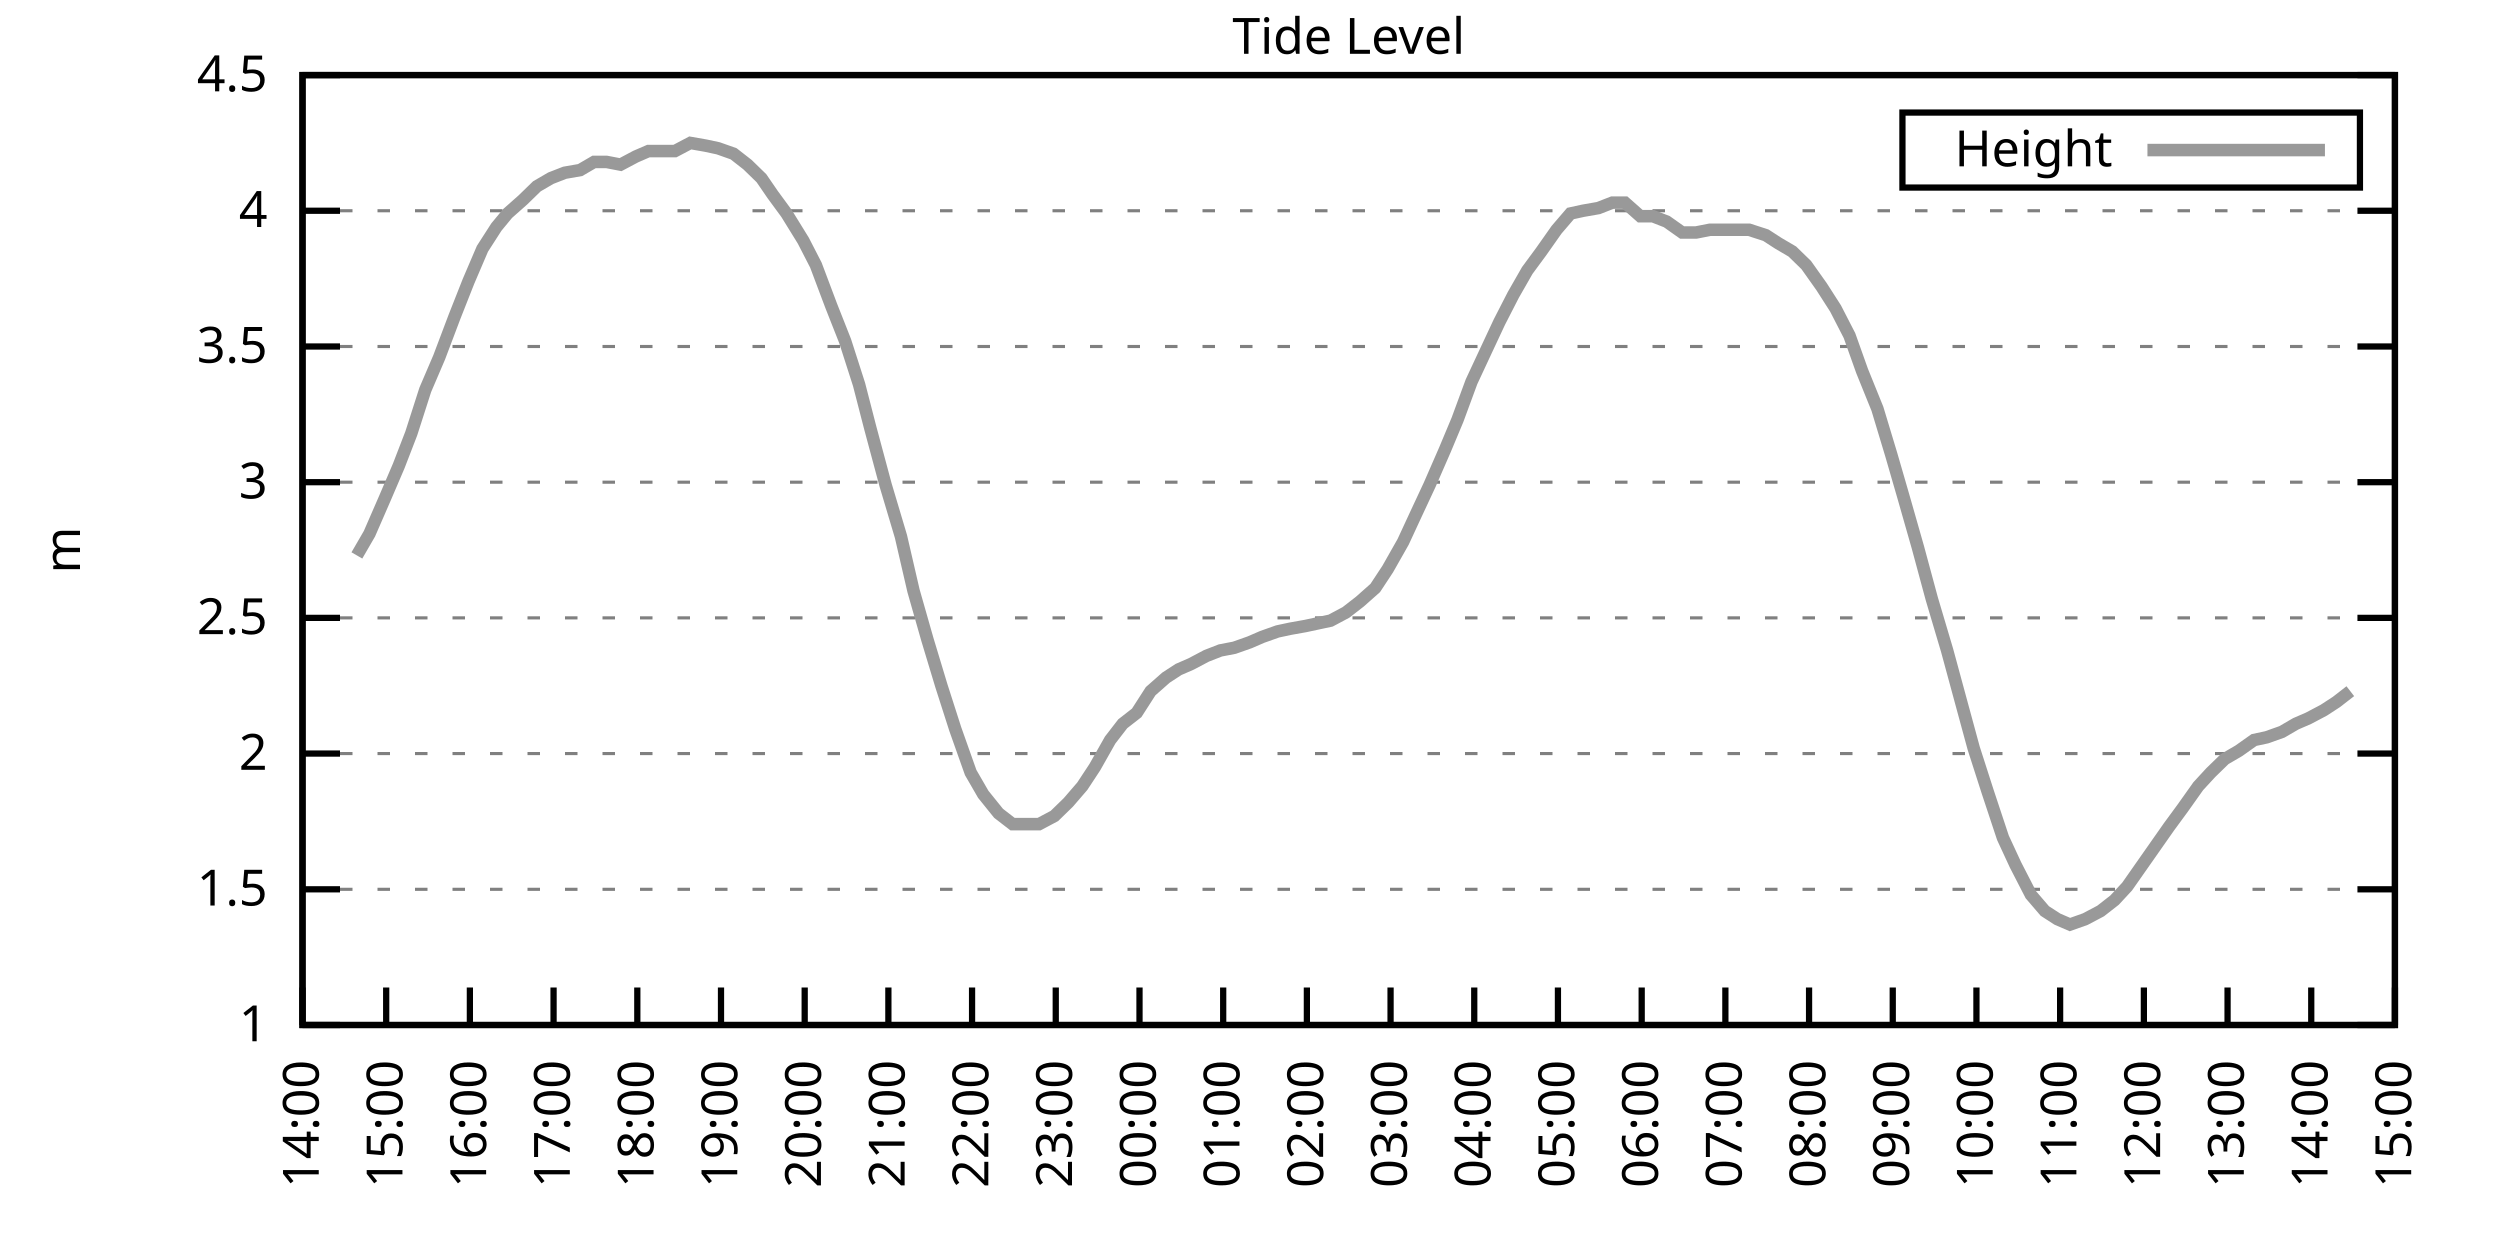
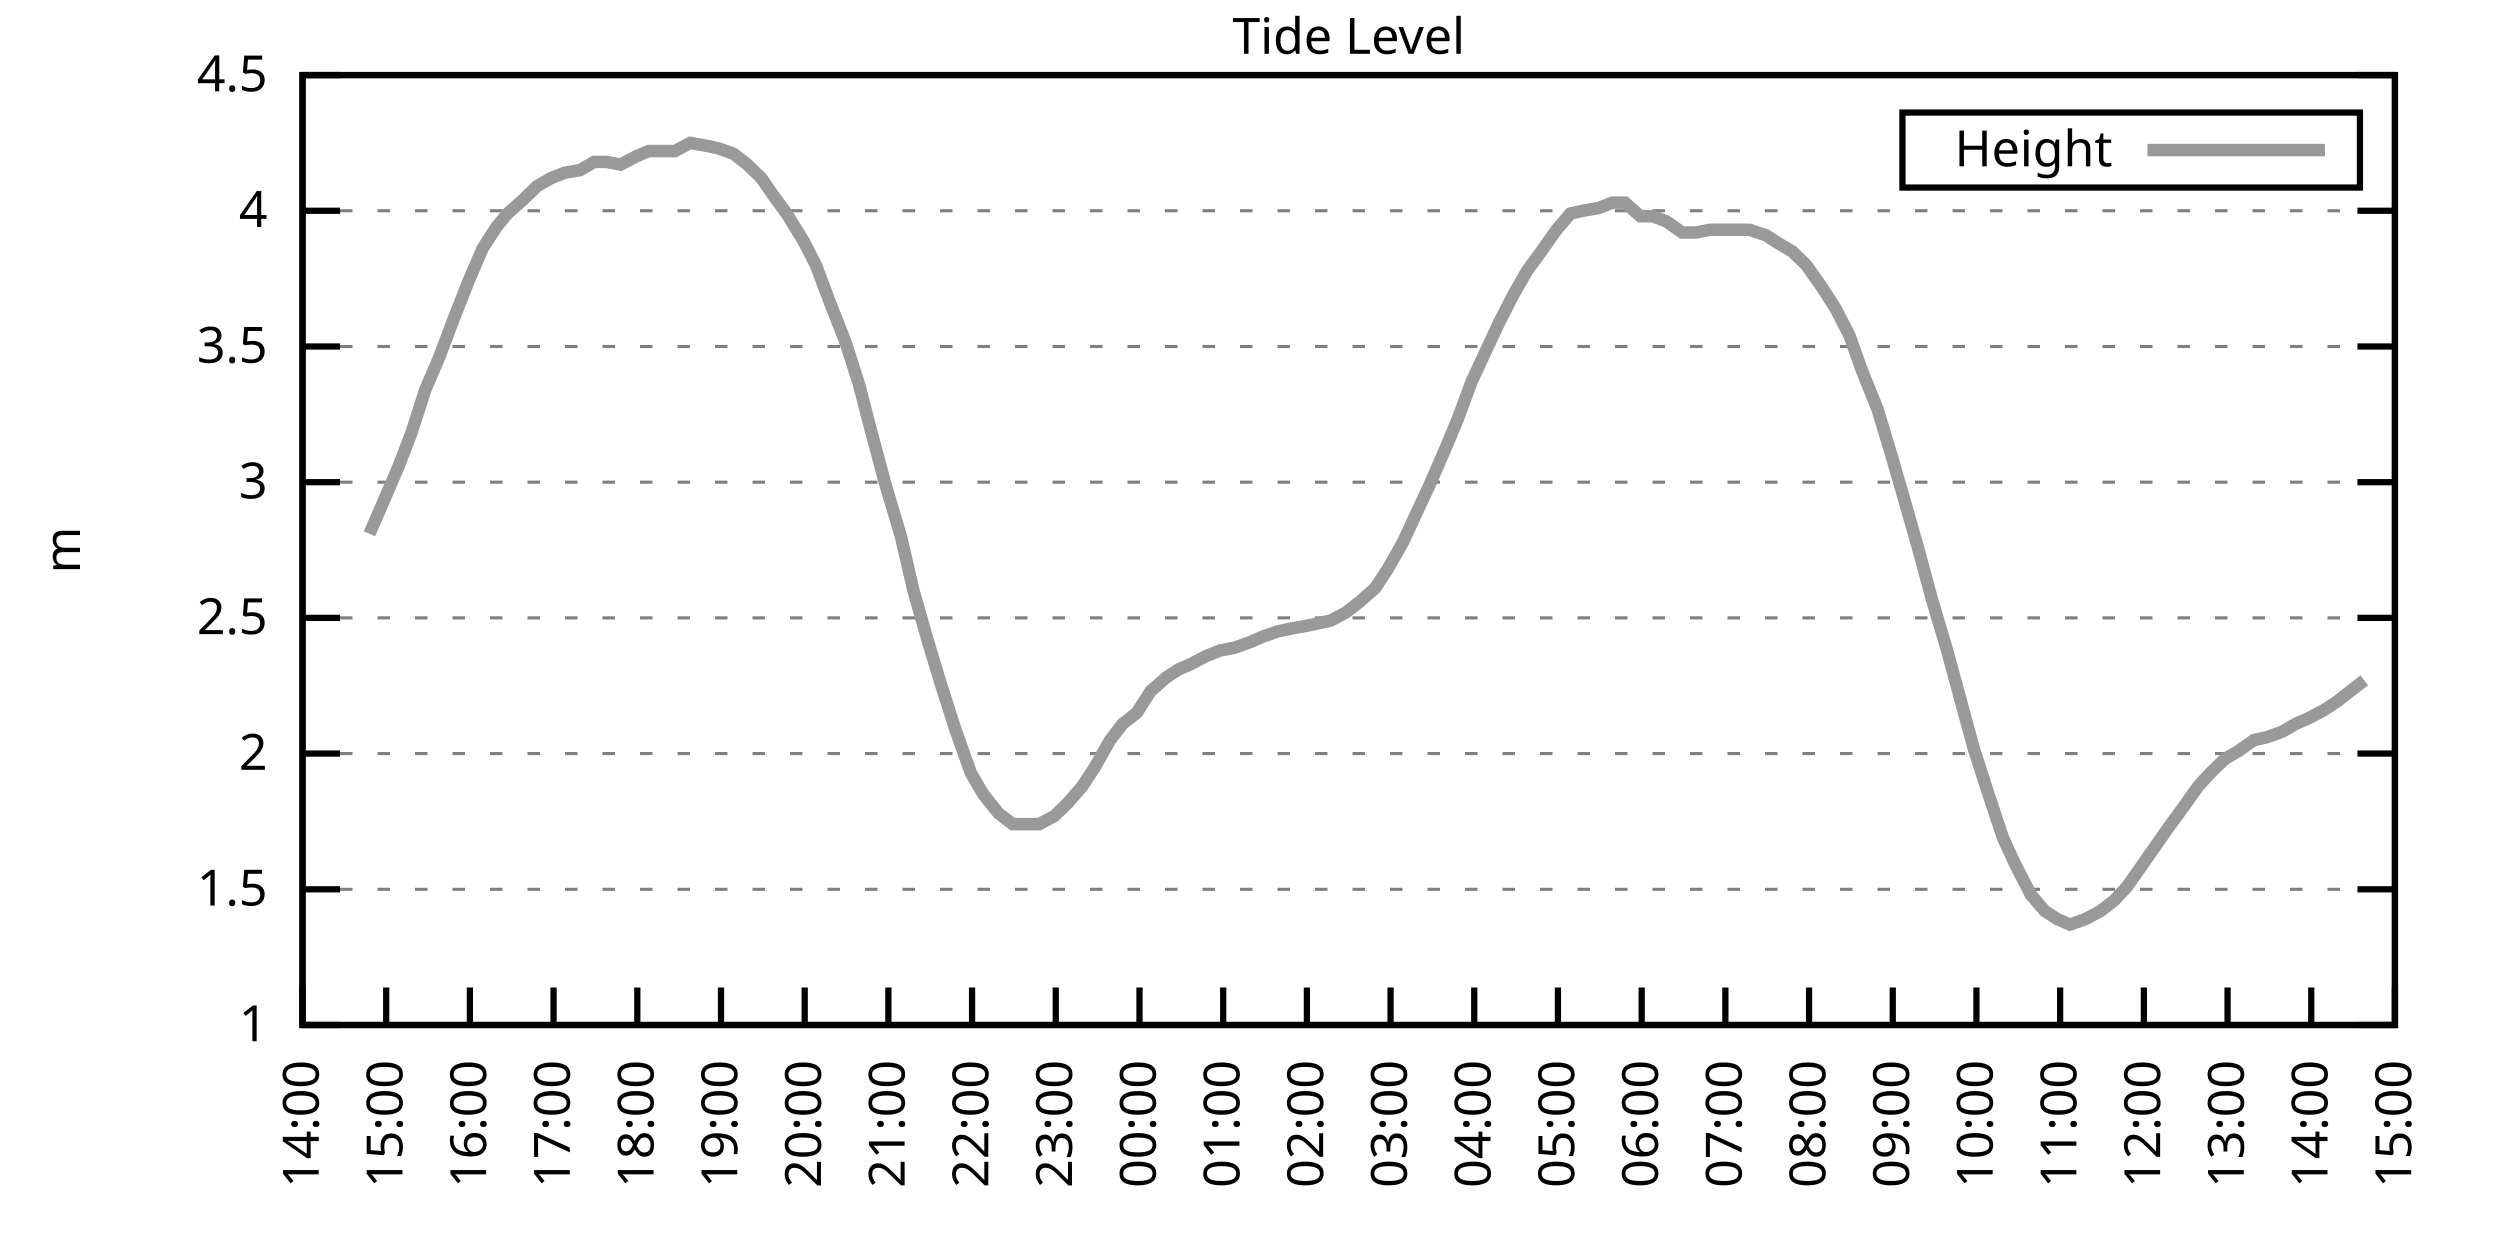
<svg xmlns="http://www.w3.org/2000/svg" xmlns:xlink="http://www.w3.org/1999/xlink" width="400" height="200" viewBox="0 0 400 200">
  <g id="gnuplot_canvas">
    <rect x="0" y="0" width="400" height="200" fill="none" />
    <defs>
      <circle id="gpDot" r="0.5" stroke-width="0.5" stroke="currentColor" />
      <path id="gpPt0" stroke-width="0.333" stroke="currentColor" d="M-1,0 h2 M0,-1 v2" />
      <path id="gpPt1" stroke-width="0.333" stroke="currentColor" d="M-1,-1 L1,1 M1,-1 L-1,1" />
      <path id="gpPt2" stroke-width="0.333" stroke="currentColor" d="M-1,0 L1,0 M0,-1 L0,1 M-1,-1 L1,1 M-1,1 L1,-1" />
      <rect id="gpPt3" stroke-width="0.333" stroke="currentColor" x="-1" y="-1" width="2" height="2" />
      <rect id="gpPt4" stroke-width="0.333" stroke="currentColor" fill="currentColor" x="-1" y="-1" width="2" height="2" />
      <circle id="gpPt5" stroke-width="0.333" stroke="currentColor" cx="0" cy="0" r="1" />
      <use xlink:href="#gpPt5" id="gpPt6" fill="currentColor" stroke="none" />
      <path id="gpPt7" stroke-width="0.333" stroke="currentColor" d="M0,-1.33 L-1.33,0.67 L1.33,0.67 z" />
      <use xlink:href="#gpPt7" id="gpPt8" fill="currentColor" stroke="none" />
      <use xlink:href="#gpPt7" id="gpPt9" stroke="currentColor" transform="rotate(180)" />
      <use xlink:href="#gpPt9" id="gpPt10" fill="currentColor" stroke="none" />
      <use xlink:href="#gpPt3" id="gpPt11" stroke="currentColor" transform="rotate(45)" />
      <use xlink:href="#gpPt11" id="gpPt12" fill="currentColor" stroke="none" />
      <path id="gpPt13" stroke-width="0.333" stroke="currentColor" d="M0,1.330 L1.265,0.411 L0.782,-1.067 L-0.782,-1.076 L-1.265,0.411 z" />
      <use xlink:href="#gpPt13" id="gpPt14" fill="currentColor" stroke="none" />
      <filter id="textbox" filterUnits="objectBoundingBox" x="0" y="0" height="1" width="1">
        <feFlood flood-color="white" flood-opacity="1" result="bgnd" />
        <feComposite in="SourceGraphic" in2="bgnd" operator="atop" />
      </filter>
      <filter id="greybox" filterUnits="objectBoundingBox" x="0" y="0" height="1" width="1">
        <feFlood flood-color="lightgrey" flood-opacity="1" result="grey" />
        <feComposite in="SourceGraphic" in2="grey" operator="atop" />
      </filter>
    </defs>
    <g fill="none" color="white" stroke="currentColor" stroke-width="1.00" stroke-linecap="butt" stroke-linejoin="miter">
</g>
    <g fill="none" color="black" stroke="currentColor" stroke-width="1.00" stroke-linecap="butt" stroke-linejoin="miter">
      <g stroke="none" shape-rendering="crispEdges">
        <polygon fill="rgb(255, 255, 255)" points="48.40,164.00 383.18,164.00 383.18,12.02 48.40,12.02 " />
      </g>
    </g>
    <g fill="none" color="black" stroke="currentColor" stroke-width="1.00" stroke-linecap="butt" stroke-linejoin="miter">
</g>
    <g fill="none" color="black" stroke="black" stroke-width="0.50" stroke-linecap="butt" stroke-linejoin="miter">
</g>
    <g fill="none" color="gray" stroke="currentColor" stroke-width="0.50" stroke-linecap="butt" stroke-linejoin="miter">
      <path stroke="gray" stroke-dasharray="2,4" class="gridline" d="M48.40,164.00 L383.19,164.00  " />
    </g>
    <g fill="none" color="gray" stroke="gray" stroke-width="1.00" stroke-linecap="butt" stroke-linejoin="miter">
</g>
    <g fill="none" color="black" stroke="currentColor" stroke-width="1.00" stroke-linecap="butt" stroke-linejoin="miter">
      <path stroke="black" d="M48.40,164.00 L54.40,164.00 M383.19,164.00 L377.19,164.00  " />
      <g transform="translate(42.80,166.60)" stroke="none" fill="black" font-family="Sans" font-size="8.00" text-anchor="end">
        <text>
          <tspan font-family="Sans"> 1</tspan>
        </text>
      </g>
    </g>
    <g fill="none" color="black" stroke="currentColor" stroke-width="1.00" stroke-linecap="butt" stroke-linejoin="miter">
</g>
    <g fill="none" color="black" stroke="black" stroke-width="0.50" stroke-linecap="butt" stroke-linejoin="miter">
</g>
    <g fill="none" color="gray" stroke="currentColor" stroke-width="0.50" stroke-linecap="butt" stroke-linejoin="miter">
      <path stroke="gray" stroke-dasharray="2,4" class="gridline" d="M48.40,142.29 L383.19,142.29  " />
    </g>
    <g fill="none" color="gray" stroke="gray" stroke-width="1.00" stroke-linecap="butt" stroke-linejoin="miter">
</g>
    <g fill="none" color="black" stroke="currentColor" stroke-width="1.00" stroke-linecap="butt" stroke-linejoin="miter">
      <path stroke="black" d="M48.40,142.29 L54.40,142.29 M383.19,142.29 L377.19,142.29  " />
      <g transform="translate(42.80,144.89)" stroke="none" fill="black" font-family="Sans" font-size="8.00" text-anchor="end">
        <text>
          <tspan font-family="Sans"> 1.5</tspan>
        </text>
      </g>
    </g>
    <g fill="none" color="black" stroke="currentColor" stroke-width="1.00" stroke-linecap="butt" stroke-linejoin="miter">
</g>
    <g fill="none" color="black" stroke="black" stroke-width="0.50" stroke-linecap="butt" stroke-linejoin="miter">
</g>
    <g fill="none" color="gray" stroke="currentColor" stroke-width="0.50" stroke-linecap="butt" stroke-linejoin="miter">
      <path stroke="gray" stroke-dasharray="2,4" class="gridline" d="M48.40,120.57 L383.19,120.57  " />
    </g>
    <g fill="none" color="gray" stroke="gray" stroke-width="1.00" stroke-linecap="butt" stroke-linejoin="miter">
</g>
    <g fill="none" color="black" stroke="currentColor" stroke-width="1.00" stroke-linecap="butt" stroke-linejoin="miter">
      <path stroke="black" d="M48.40,120.57 L54.40,120.57 M383.19,120.57 L377.19,120.57  " />
      <g transform="translate(42.80,123.17)" stroke="none" fill="black" font-family="Sans" font-size="8.00" text-anchor="end">
        <text>
          <tspan font-family="Sans"> 2</tspan>
        </text>
      </g>
    </g>
    <g fill="none" color="black" stroke="currentColor" stroke-width="1.00" stroke-linecap="butt" stroke-linejoin="miter">
</g>
    <g fill="none" color="black" stroke="black" stroke-width="0.50" stroke-linecap="butt" stroke-linejoin="miter">
</g>
    <g fill="none" color="gray" stroke="currentColor" stroke-width="0.50" stroke-linecap="butt" stroke-linejoin="miter">
      <path stroke="gray" stroke-dasharray="2,4" class="gridline" d="M48.40,98.86 L383.19,98.86  " />
    </g>
    <g fill="none" color="gray" stroke="gray" stroke-width="1.00" stroke-linecap="butt" stroke-linejoin="miter">
</g>
    <g fill="none" color="black" stroke="currentColor" stroke-width="1.00" stroke-linecap="butt" stroke-linejoin="miter">
      <path stroke="black" d="M48.40,98.86 L54.40,98.86 M383.19,98.86 L377.19,98.86  " />
      <g transform="translate(42.80,101.46)" stroke="none" fill="black" font-family="Sans" font-size="8.00" text-anchor="end">
        <text>
          <tspan font-family="Sans"> 2.5</tspan>
        </text>
      </g>
    </g>
    <g fill="none" color="black" stroke="currentColor" stroke-width="1.00" stroke-linecap="butt" stroke-linejoin="miter">
</g>
    <g fill="none" color="black" stroke="black" stroke-width="0.50" stroke-linecap="butt" stroke-linejoin="miter">
</g>
    <g fill="none" color="gray" stroke="currentColor" stroke-width="0.50" stroke-linecap="butt" stroke-linejoin="miter">
      <path stroke="gray" stroke-dasharray="2,4" class="gridline" d="M48.40,77.15 L383.19,77.15  " />
    </g>
    <g fill="none" color="gray" stroke="gray" stroke-width="1.00" stroke-linecap="butt" stroke-linejoin="miter">
</g>
    <g fill="none" color="black" stroke="currentColor" stroke-width="1.00" stroke-linecap="butt" stroke-linejoin="miter">
      <path stroke="black" d="M48.40,77.15 L54.40,77.15 M383.19,77.15 L377.19,77.15  " />
      <g transform="translate(42.80,79.75)" stroke="none" fill="black" font-family="Sans" font-size="8.00" text-anchor="end">
        <text>
          <tspan font-family="Sans"> 3</tspan>
        </text>
      </g>
    </g>
    <g fill="none" color="black" stroke="currentColor" stroke-width="1.00" stroke-linecap="butt" stroke-linejoin="miter">
</g>
    <g fill="none" color="black" stroke="black" stroke-width="0.50" stroke-linecap="butt" stroke-linejoin="miter">
</g>
    <g fill="none" color="gray" stroke="currentColor" stroke-width="0.50" stroke-linecap="butt" stroke-linejoin="miter">
      <path stroke="gray" stroke-dasharray="2,4" class="gridline" d="M48.40,55.44 L383.19,55.44  " />
    </g>
    <g fill="none" color="gray" stroke="gray" stroke-width="1.00" stroke-linecap="butt" stroke-linejoin="miter">
</g>
    <g fill="none" color="black" stroke="currentColor" stroke-width="1.00" stroke-linecap="butt" stroke-linejoin="miter">
      <path stroke="black" d="M48.40,55.44 L54.40,55.44 M383.19,55.44 L377.19,55.44  " />
      <g transform="translate(42.80,58.04)" stroke="none" fill="black" font-family="Sans" font-size="8.00" text-anchor="end">
        <text>
          <tspan font-family="Sans"> 3.5</tspan>
        </text>
      </g>
    </g>
    <g fill="none" color="black" stroke="currentColor" stroke-width="1.00" stroke-linecap="butt" stroke-linejoin="miter">
</g>
    <g fill="none" color="black" stroke="black" stroke-width="0.50" stroke-linecap="butt" stroke-linejoin="miter">
</g>
    <g fill="none" color="gray" stroke="currentColor" stroke-width="0.50" stroke-linecap="butt" stroke-linejoin="miter">
      <path stroke="gray" stroke-dasharray="2,4" class="gridline" d="M48.40,33.72 L383.19,33.72  " />
    </g>
    <g fill="none" color="gray" stroke="gray" stroke-width="1.00" stroke-linecap="butt" stroke-linejoin="miter">
</g>
    <g fill="none" color="black" stroke="currentColor" stroke-width="1.00" stroke-linecap="butt" stroke-linejoin="miter">
      <path stroke="black" d="M48.40,33.72 L54.40,33.72 M383.19,33.72 L377.19,33.72  " />
      <g transform="translate(42.80,36.32)" stroke="none" fill="black" font-family="Sans" font-size="8.00" text-anchor="end">
        <text>
          <tspan font-family="Sans"> 4</tspan>
        </text>
      </g>
    </g>
    <g fill="none" color="black" stroke="currentColor" stroke-width="1.00" stroke-linecap="butt" stroke-linejoin="miter">
</g>
    <g fill="none" color="black" stroke="black" stroke-width="0.50" stroke-linecap="butt" stroke-linejoin="miter">
</g>
    <g fill="none" color="gray" stroke="currentColor" stroke-width="0.50" stroke-linecap="butt" stroke-linejoin="miter">
      <path stroke="gray" stroke-dasharray="2,4" class="gridline" d="M48.40,12.01 L383.19,12.01  " />
    </g>
    <g fill="none" color="gray" stroke="gray" stroke-width="1.00" stroke-linecap="butt" stroke-linejoin="miter">
</g>
    <g fill="none" color="black" stroke="currentColor" stroke-width="1.00" stroke-linecap="butt" stroke-linejoin="miter">
      <path stroke="black" d="M48.40,12.01 L54.40,12.01 M383.19,12.01 L377.19,12.01  " />
      <g transform="translate(42.80,14.61)" stroke="none" fill="black" font-family="Sans" font-size="8.00" text-anchor="end">
        <text>
          <tspan font-family="Sans"> 4.5</tspan>
        </text>
      </g>
    </g>
    <g fill="none" color="black" stroke="currentColor" stroke-width="1.00" stroke-linecap="butt" stroke-linejoin="miter">
      <path stroke="black" d="M48.40,164.00 L48.40,158.00  " />
      <g transform="translate(51.00,169.60) rotate(270.00)" stroke="none" fill="black" font-family="Sans" font-size="8.00" text-anchor="end">
        <text>
          <tspan font-family="Sans">14:00</tspan>
        </text>
      </g>
    </g>
    <g fill="none" color="black" stroke="currentColor" stroke-width="1.00" stroke-linecap="butt" stroke-linejoin="miter">
      <path stroke="black" d="M61.79,164.00 L61.79,158.00  " />
      <g transform="translate(64.39,169.60) rotate(270.00)" stroke="none" fill="black" font-family="Sans" font-size="8.00" text-anchor="end">
        <text>
          <tspan font-family="Sans">15:00</tspan>
        </text>
      </g>
    </g>
    <g fill="none" color="black" stroke="currentColor" stroke-width="1.00" stroke-linecap="butt" stroke-linejoin="miter">
      <path stroke="black" d="M75.18,164.00 L75.18,158.00  " />
      <g transform="translate(77.78,169.60) rotate(270.00)" stroke="none" fill="black" font-family="Sans" font-size="8.00" text-anchor="end">
        <text>
          <tspan font-family="Sans">16:00</tspan>
        </text>
      </g>
    </g>
    <g fill="none" color="black" stroke="currentColor" stroke-width="1.00" stroke-linecap="butt" stroke-linejoin="miter">
      <path stroke="black" d="M88.57,164.00 L88.57,158.00  " />
      <g transform="translate(91.17,169.60) rotate(270.00)" stroke="none" fill="black" font-family="Sans" font-size="8.00" text-anchor="end">
        <text>
          <tspan font-family="Sans">17:00</tspan>
        </text>
      </g>
    </g>
    <g fill="none" color="black" stroke="currentColor" stroke-width="1.00" stroke-linecap="butt" stroke-linejoin="miter">
      <path stroke="black" d="M101.97,164.00 L101.97,158.00  " />
      <g transform="translate(104.57,169.60) rotate(270.00)" stroke="none" fill="black" font-family="Sans" font-size="8.00" text-anchor="end">
        <text>
          <tspan font-family="Sans">18:00</tspan>
        </text>
      </g>
    </g>
    <g fill="none" color="black" stroke="currentColor" stroke-width="1.00" stroke-linecap="butt" stroke-linejoin="miter">
      <path stroke="black" d="M115.36,164.00 L115.36,158.00  " />
      <g transform="translate(117.96,169.60) rotate(270.00)" stroke="none" fill="black" font-family="Sans" font-size="8.00" text-anchor="end">
        <text>
          <tspan font-family="Sans">19:00</tspan>
        </text>
      </g>
    </g>
    <g fill="none" color="black" stroke="currentColor" stroke-width="1.00" stroke-linecap="butt" stroke-linejoin="miter">
      <path stroke="black" d="M128.75,164.00 L128.75,158.00  " />
      <g transform="translate(131.35,169.60) rotate(270.00)" stroke="none" fill="black" font-family="Sans" font-size="8.00" text-anchor="end">
        <text>
          <tspan font-family="Sans">20:00</tspan>
        </text>
      </g>
    </g>
    <g fill="none" color="black" stroke="currentColor" stroke-width="1.00" stroke-linecap="butt" stroke-linejoin="miter">
      <path stroke="black" d="M142.14,164.00 L142.14,158.00  " />
      <g transform="translate(144.74,169.60) rotate(270.00)" stroke="none" fill="black" font-family="Sans" font-size="8.00" text-anchor="end">
        <text>
          <tspan font-family="Sans">21:00</tspan>
        </text>
      </g>
    </g>
    <g fill="none" color="black" stroke="currentColor" stroke-width="1.00" stroke-linecap="butt" stroke-linejoin="miter">
      <path stroke="black" d="M155.53,164.00 L155.53,158.00  " />
      <g transform="translate(158.13,169.60) rotate(270.00)" stroke="none" fill="black" font-family="Sans" font-size="8.00" text-anchor="end">
        <text>
          <tspan font-family="Sans">22:00</tspan>
        </text>
      </g>
    </g>
    <g fill="none" color="black" stroke="currentColor" stroke-width="1.00" stroke-linecap="butt" stroke-linejoin="miter">
      <path stroke="black" d="M168.92,164.00 L168.92,158.00  " />
      <g transform="translate(171.52,169.60) rotate(270.00)" stroke="none" fill="black" font-family="Sans" font-size="8.00" text-anchor="end">
        <text>
          <tspan font-family="Sans">23:00</tspan>
        </text>
      </g>
    </g>
    <g fill="none" color="black" stroke="currentColor" stroke-width="1.00" stroke-linecap="butt" stroke-linejoin="miter">
      <path stroke="black" d="M182.32,164.00 L182.32,158.00  " />
      <g transform="translate(184.92,169.60) rotate(270.00)" stroke="none" fill="black" font-family="Sans" font-size="8.00" text-anchor="end">
        <text>
          <tspan font-family="Sans">00:00</tspan>
        </text>
      </g>
    </g>
    <g fill="none" color="black" stroke="currentColor" stroke-width="1.00" stroke-linecap="butt" stroke-linejoin="miter">
      <path stroke="black" d="M195.71,164.00 L195.71,158.00  " />
      <g transform="translate(198.31,169.60) rotate(270.00)" stroke="none" fill="black" font-family="Sans" font-size="8.00" text-anchor="end">
        <text>
          <tspan font-family="Sans">01:00</tspan>
        </text>
      </g>
    </g>
    <g fill="none" color="black" stroke="currentColor" stroke-width="1.00" stroke-linecap="butt" stroke-linejoin="miter">
      <path stroke="black" d="M209.10,164.00 L209.10,158.00  " />
      <g transform="translate(211.70,169.60) rotate(270.00)" stroke="none" fill="black" font-family="Sans" font-size="8.00" text-anchor="end">
        <text>
          <tspan font-family="Sans">02:00</tspan>
        </text>
      </g>
    </g>
    <g fill="none" color="black" stroke="currentColor" stroke-width="1.00" stroke-linecap="butt" stroke-linejoin="miter">
      <path stroke="black" d="M222.49,164.00 L222.49,158.00  " />
      <g transform="translate(225.09,169.60) rotate(270.00)" stroke="none" fill="black" font-family="Sans" font-size="8.00" text-anchor="end">
        <text>
          <tspan font-family="Sans">03:00</tspan>
        </text>
      </g>
    </g>
    <g fill="none" color="black" stroke="currentColor" stroke-width="1.00" stroke-linecap="butt" stroke-linejoin="miter">
      <path stroke="black" d="M235.88,164.00 L235.88,158.00  " />
      <g transform="translate(238.48,169.60) rotate(270.00)" stroke="none" fill="black" font-family="Sans" font-size="8.00" text-anchor="end">
        <text>
          <tspan font-family="Sans">04:00</tspan>
        </text>
      </g>
    </g>
    <g fill="none" color="black" stroke="currentColor" stroke-width="1.00" stroke-linecap="butt" stroke-linejoin="miter">
      <path stroke="black" d="M249.27,164.00 L249.27,158.00  " />
      <g transform="translate(251.87,169.60) rotate(270.00)" stroke="none" fill="black" font-family="Sans" font-size="8.00" text-anchor="end">
        <text>
          <tspan font-family="Sans">05:00</tspan>
        </text>
      </g>
    </g>
    <g fill="none" color="black" stroke="currentColor" stroke-width="1.00" stroke-linecap="butt" stroke-linejoin="miter">
      <path stroke="black" d="M262.67,164.00 L262.67,158.00  " />
      <g transform="translate(265.27,169.60) rotate(270.00)" stroke="none" fill="black" font-family="Sans" font-size="8.00" text-anchor="end">
        <text>
          <tspan font-family="Sans">06:00</tspan>
        </text>
      </g>
    </g>
    <g fill="none" color="black" stroke="currentColor" stroke-width="1.00" stroke-linecap="butt" stroke-linejoin="miter">
      <path stroke="black" d="M276.06,164.00 L276.06,158.00  " />
      <g transform="translate(278.66,169.60) rotate(270.00)" stroke="none" fill="black" font-family="Sans" font-size="8.00" text-anchor="end">
        <text>
          <tspan font-family="Sans">07:00</tspan>
        </text>
      </g>
    </g>
    <g fill="none" color="black" stroke="currentColor" stroke-width="1.00" stroke-linecap="butt" stroke-linejoin="miter">
      <path stroke="black" d="M289.45,164.00 L289.45,158.00  " />
      <g transform="translate(292.05,169.60) rotate(270.00)" stroke="none" fill="black" font-family="Sans" font-size="8.00" text-anchor="end">
        <text>
          <tspan font-family="Sans">08:00</tspan>
        </text>
      </g>
    </g>
    <g fill="none" color="black" stroke="currentColor" stroke-width="1.00" stroke-linecap="butt" stroke-linejoin="miter">
      <path stroke="black" d="M302.84,164.00 L302.84,158.00  " />
      <g transform="translate(305.44,169.60) rotate(270.00)" stroke="none" fill="black" font-family="Sans" font-size="8.00" text-anchor="end">
        <text>
          <tspan font-family="Sans">09:00</tspan>
        </text>
      </g>
    </g>
    <g fill="none" color="black" stroke="currentColor" stroke-width="1.00" stroke-linecap="butt" stroke-linejoin="miter">
      <path stroke="black" d="M316.23,164.00 L316.23,158.00  " />
      <g transform="translate(318.83,169.60) rotate(270.00)" stroke="none" fill="black" font-family="Sans" font-size="8.00" text-anchor="end">
        <text>
          <tspan font-family="Sans">10:00</tspan>
        </text>
      </g>
    </g>
    <g fill="none" color="black" stroke="currentColor" stroke-width="1.00" stroke-linecap="butt" stroke-linejoin="miter">
      <path stroke="black" d="M329.62,164.00 L329.62,158.00  " />
      <g transform="translate(332.22,169.60) rotate(270.00)" stroke="none" fill="black" font-family="Sans" font-size="8.00" text-anchor="end">
        <text>
          <tspan font-family="Sans">11:00</tspan>
        </text>
      </g>
    </g>
    <g fill="none" color="black" stroke="currentColor" stroke-width="1.00" stroke-linecap="butt" stroke-linejoin="miter">
      <path stroke="black" d="M343.02,164.00 L343.02,158.00  " />
      <g transform="translate(345.62,169.60) rotate(270.00)" stroke="none" fill="black" font-family="Sans" font-size="8.00" text-anchor="end">
        <text>
          <tspan font-family="Sans">12:00</tspan>
        </text>
      </g>
    </g>
    <g fill="none" color="black" stroke="currentColor" stroke-width="1.00" stroke-linecap="butt" stroke-linejoin="miter">
      <path stroke="black" d="M356.41,164.00 L356.41,158.00  " />
      <g transform="translate(359.01,169.60) rotate(270.00)" stroke="none" fill="black" font-family="Sans" font-size="8.00" text-anchor="end">
        <text>
          <tspan font-family="Sans">13:00</tspan>
        </text>
      </g>
    </g>
    <g fill="none" color="black" stroke="currentColor" stroke-width="1.00" stroke-linecap="butt" stroke-linejoin="miter">
      <path stroke="black" d="M369.80,164.00 L369.80,158.00  " />
      <g transform="translate(372.40,169.60) rotate(270.00)" stroke="none" fill="black" font-family="Sans" font-size="8.00" text-anchor="end">
        <text>
          <tspan font-family="Sans">14:00</tspan>
        </text>
      </g>
    </g>
    <g fill="none" color="black" stroke="currentColor" stroke-width="1.00" stroke-linecap="butt" stroke-linejoin="miter">
      <path stroke="black" d="M383.19,164.00 L383.19,158.00  " />
      <g transform="translate(385.79,169.60) rotate(270.00)" stroke="none" fill="black" font-family="Sans" font-size="8.00" text-anchor="end">
        <text>
          <tspan font-family="Sans">15:00</tspan>
        </text>
      </g>
    </g>
    <g fill="none" color="black" stroke="currentColor" stroke-width="1.00" stroke-linecap="butt" stroke-linejoin="miter">
</g>
    <g fill="none" color="black" stroke="currentColor" stroke-width="1.00" stroke-linecap="butt" stroke-linejoin="miter">
      <path stroke="black" d="M48.40,12.01 L48.40,164.00 L383.19,164.00 L383.19,12.01 L48.40,12.01 Z  " />
    </g>
    <g fill="none" color="black" stroke="currentColor" stroke-width="1.00" stroke-linecap="butt" stroke-linejoin="miter">
</g>
    <g fill="none" color="black" stroke="currentColor" stroke-width="1.00" stroke-linecap="butt" stroke-linejoin="miter">
      <path stroke="black" d="M304.39,30.01 L304.39,18.01 L377.59,18.01 L377.59,30.01 L304.39,30.01 Z  " />
    </g>
    <g id="Tide_level_plot_1">
      <g fill="none" color="white" stroke="black" stroke-width="2.00" stroke-linecap="butt" stroke-linejoin="miter">
</g>
      <g fill="none" color="black" stroke="currentColor" stroke-width="2.00" stroke-linecap="butt" stroke-linejoin="miter">
        <g transform="translate(337.99,26.61)" stroke="none" fill="black" font-family="Sans" font-size="8.00" text-anchor="end">
          <text>
            <tspan font-family="Sans">Height</tspan>
          </text>
        </g>
      </g>
      <g fill="none" color="black" stroke="currentColor" stroke-width="2.00" stroke-linecap="butt" stroke-linejoin="miter">
-         <path stroke="rgb(153, 153, 153)" d="M343.59,24.01 L371.99,24.01 M57.10,88.87 L59.11,85.40 L61.57,79.75 L63.80,74.54 L65.81,69.33 L68.04,62.38   L70.27,57.17 L72.73,50.66 L74.96,45.01 L77.19,39.80 L79.42,36.33 L81.21,34.16 L83.66,31.99 L85.90,29.81   L88.13,28.51 L90.36,27.64 L92.82,27.21 L95.05,25.91 L97.06,25.91 L99.29,26.34 L101.74,25.04 L103.75,24.17   L105.98,24.17 L107.99,24.17 L110.45,22.87 L112.90,23.30 L114.91,23.73 L117.37,24.60 L119.60,26.34 L121.83,28.51   L123.62,31.12 L125.85,34.16 L128.53,38.50 L130.54,42.41 L132.99,48.92 L135.22,54.57 L137.45,61.52 L139.24,68.46   L141.69,77.58 L144.15,85.83 L146.16,94.52 L148.39,102.34 L150.62,109.72 L152.85,116.67 L155.31,123.61 L157.32,127.09   L159.77,130.13 L162.01,131.86 L163.79,131.86 L166.25,131.86 L168.70,130.56 L170.93,128.39 L173.17,125.79 L175.17,122.75   L177.63,118.40 L179.64,115.80 L181.87,114.06 L184.10,110.59 L186.56,108.42 L188.57,107.11 L190.57,106.24 L193.03,104.94   L195.26,104.07 L197.49,103.64 L199.95,102.77 L201.96,101.90 L204.41,101.03 L206.42,100.60 L208.88,100.16 L210.88,99.73   L212.89,99.30 L215.35,97.99 L217.58,96.26 L220.04,94.08 L222.04,91.04 L224.50,86.70 L226.51,82.36 L228.74,77.58   L231.20,71.94 L233.20,67.16 L235.44,61.08 L237.67,56.30 L239.90,51.53 L242.13,47.18 L244.36,43.28 L246.60,40.24   L249.05,36.76 L251.28,34.16 L253.29,33.72 L255.75,33.29 L257.98,32.42 L259.99,32.42 L262.44,34.59 L264.45,34.59   L266.68,35.46 L269.14,37.20 L271.37,37.20 L273.60,36.76 L275.61,36.76 L278.07,36.76 L279.85,36.76 L282.53,37.63   L284.54,38.93 L286.77,40.24 L289.00,42.41 L291.46,45.88 L293.69,49.36 L295.92,53.70 L297.93,59.34 L300.39,65.42   L302.62,72.81 L304.63,79.75 L306.86,87.57 L309.09,95.82 L311.54,104.07 L313.78,112.32 L315.79,119.71 L318.02,126.65   L320.47,134.04 L322.48,138.38 L324.94,143.16 L327.17,145.76 L329.18,147.06 L331.19,147.93 L333.64,147.06 L336.10,145.76   L338.33,144.02 L340.34,141.85 L347.03,132.30 L349.26,129.26 L351.72,125.79 L353.73,123.61 L355.96,121.44 L358.19,120.14   L360.65,118.40 L362.66,117.97 L365.11,117.10 L367.34,115.80 L369.35,114.93 L371.81,113.63 L373.82,112.32 L376.05,110.59    " />
+         <path stroke="rgb(153, 153, 153)" d="M343.59,24.01 L371.99,24.01 M59.11,85.40 L61.57,79.75 L63.80,74.54 L65.81,69.33 L68.04,62.38 L70.27,57.17   L72.73,50.66 L74.96,45.01 L77.19,39.80 L79.42,36.33 L81.21,34.16 L83.66,31.99 L85.90,29.81 L88.13,28.51   L90.36,27.64 L92.82,27.21 L95.05,25.91 L97.06,25.91 L99.29,26.34 L101.74,25.04 L103.75,24.17 L105.98,24.17   L107.99,24.17 L110.45,22.87 L112.90,23.30 L114.91,23.73 L117.37,24.60 L119.60,26.34 L121.83,28.51 L123.62,31.12   L125.85,34.16 L128.53,38.50 L130.54,42.41 L132.99,48.92 L135.22,54.57 L137.45,61.52 L139.24,68.46 L141.69,77.58   L144.15,85.83 L146.16,94.52 L148.39,102.34 L150.62,109.72 L152.85,116.67 L155.31,123.61 L157.32,127.09 L159.77,130.13   L162.01,131.86 L163.79,131.86 L166.25,131.86 L168.70,130.56 L170.93,128.39 L173.17,125.79 L175.17,122.75 L177.63,118.40   L179.64,115.80 L181.87,114.06 L184.10,110.59 L186.56,108.42 L188.57,107.11 L190.57,106.24 L193.03,104.94 L195.26,104.07   L197.49,103.64 L199.95,102.77 L201.96,101.90 L204.41,101.03 L206.42,100.60 L208.88,100.16 L210.88,99.73 L212.89,99.30   L215.35,97.99 L217.58,96.26 L220.04,94.08 L222.04,91.04 L224.50,86.70 L226.51,82.36 L228.74,77.58 L231.20,71.94   L233.20,67.16 L235.44,61.08 L237.67,56.30 L239.90,51.53 L242.13,47.18 L244.36,43.28 L246.60,40.24 L249.05,36.76   L251.28,34.16 L253.29,33.72 L255.75,33.29 L257.98,32.42 L259.99,32.42 L262.44,34.59 L264.45,34.59 L266.68,35.46   L269.14,37.20 L271.37,37.20 L273.60,36.76 L275.61,36.76 L278.07,36.76 L279.85,36.76 L282.53,37.63 L284.54,38.93   L286.77,40.24 L289.00,42.41 L291.46,45.88 L293.69,49.36 L295.92,53.70 L297.93,59.34 L300.39,65.42 L302.62,72.81   L304.63,79.75 L306.86,87.57 L309.09,95.82 L311.54,104.07 L313.78,112.32 L315.79,119.71 L318.02,126.65 L320.47,134.04   L322.48,138.38 L324.94,143.16 L327.17,145.76 L329.18,147.06 L331.19,147.93 L333.64,147.06 L336.10,145.76 L338.33,144.02   L340.34,141.85 L347.03,132.30 L349.26,129.26 L351.72,125.79 L353.73,123.61 L355.96,121.44 L358.19,120.14 L360.65,118.40   L362.66,117.97 L365.11,117.10 L367.34,115.80 L369.35,114.93 L371.81,113.63 L373.82,112.32 L376.05,110.59 L378.28,108.85    " />
      </g>
    </g>
    <g fill="none" color="black" stroke="currentColor" stroke-width="2.00" stroke-linecap="butt" stroke-linejoin="miter">
</g>
    <g fill="none" color="black" stroke="black" stroke-width="1.00" stroke-linecap="butt" stroke-linejoin="miter">
</g>
    <g fill="none" color="black" stroke="currentColor" stroke-width="1.00" stroke-linecap="butt" stroke-linejoin="miter">
      <path stroke="black" d="M48.40,12.01 L48.40,164.00 L383.19,164.00 L383.19,12.01 L48.40,12.01 Z  " />
      <g transform="translate(12.80,88.01) rotate(270.00)" stroke="none" fill="black" font-family="Sans" font-size="8.00" text-anchor="middle">
        <text>
          <tspan font-family="Sans">m</tspan>
        </text>
      </g>
    </g>
    <g fill="none" color="black" stroke="currentColor" stroke-width="1.00" stroke-linecap="butt" stroke-linejoin="miter">
</g>
    <g fill="none" color="black" stroke="currentColor" stroke-width="1.00" stroke-linecap="butt" stroke-linejoin="miter">
      <g transform="translate(215.79,8.61)" stroke="none" fill="black" font-family="Sans" font-size="8.00" text-anchor="middle">
        <text>
          <tspan font-family="Sans">Tide Level</tspan>
        </text>
      </g>
    </g>
    <g fill="none" color="black" stroke="currentColor" stroke-width="1.00" stroke-linecap="butt" stroke-linejoin="miter">
</g>
  </g>
</svg>
